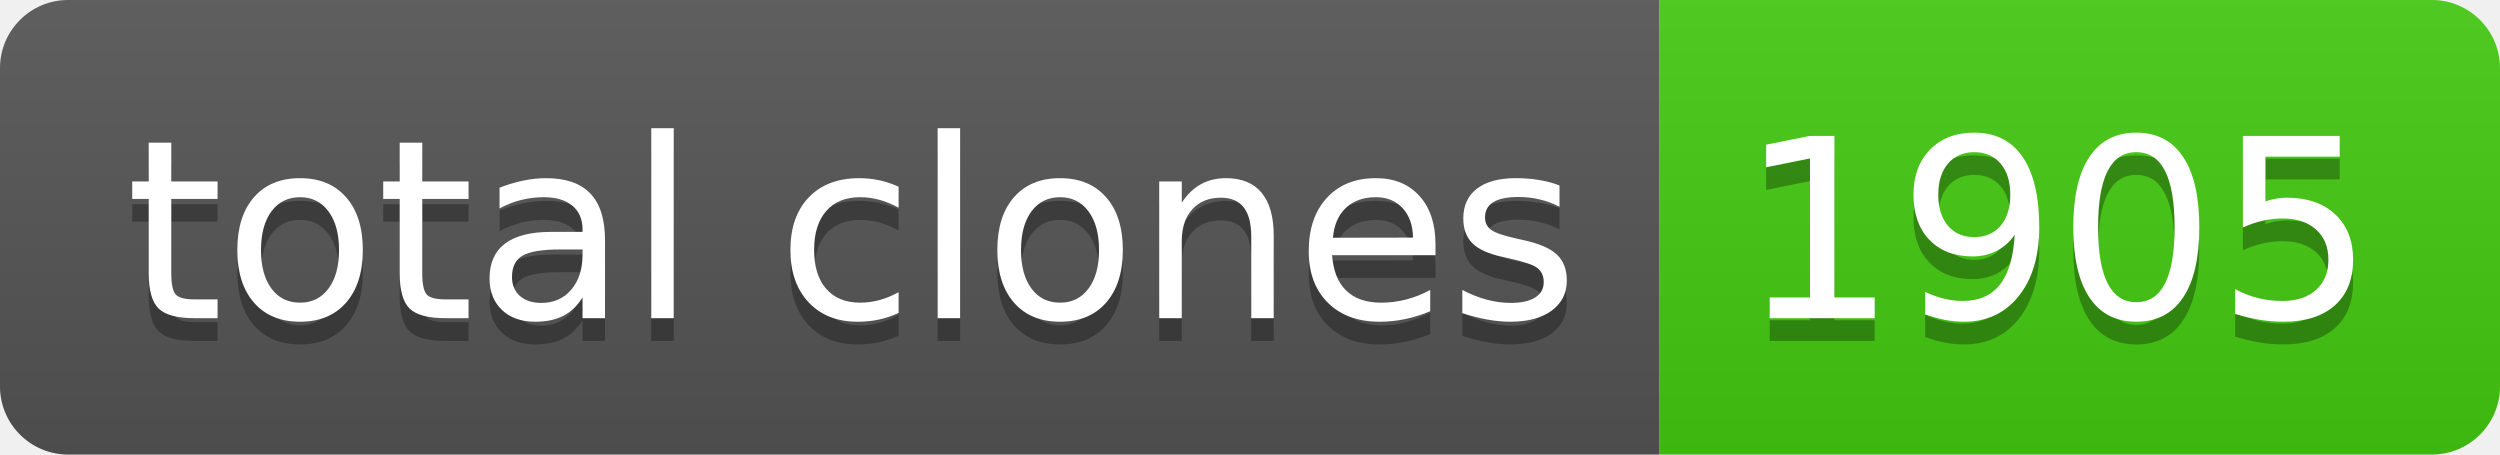
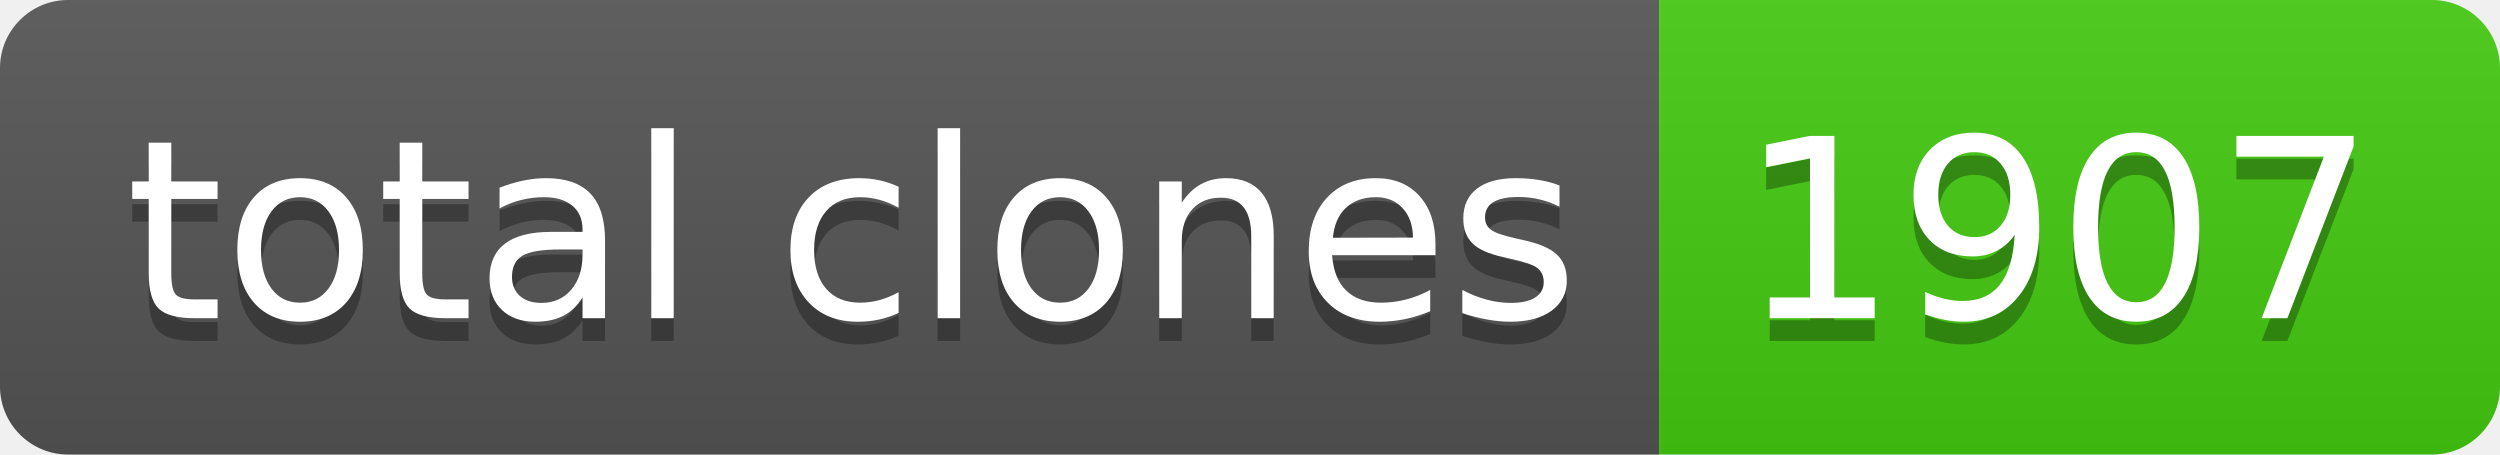
- <svg xmlns="http://www.w3.org/2000/svg" width="110" height="20" role="img" aria-label="total clones: 1905">
+ <svg xmlns="http://www.w3.org/2000/svg" width="110" height="20" role="img" aria-label="total clones: 1907">
  <linearGradient id="s" x2="0" y2="100%">
    <stop offset="0" stop-color="#bbb" stop-opacity=".1" />
    <stop offset="1" stop-opacity=".1" />
  </linearGradient>
  <clipPath id="r">
    <rect width="110" height="20" rx="3" fill="#fff" />
  </clipPath>
  <g clip-path="url(#r)">
    <rect width="73" height="20" fill="#555" />
    <rect x="73" width="37" height="20" fill="#4c1" />
    <rect width="110" height="20" fill="url(#s)" />
  </g>
  <g fill="#fff" text-anchor="middle" font-family="Verdana,Geneva,DejaVu Sans,sans-serif" text-rendering="geometricPrecision" font-size="110">
    <text aria-hidden="true" x="375" y="150" fill="#010101" fill-opacity=".3" transform="scale(.1)" textLength="630">total clones</text>
    <text x="375" y="140" transform="scale(.1)" fill="#fff" textLength="630">total clones</text>
-     <text aria-hidden="true" x="905" y="150" fill="#010101" fill-opacity=".3" transform="scale(.1)" textLength="270">1905</text>
-     <text x="905" y="140" transform="scale(.1)" fill="#fff" textLength="270">1905</text>
+     <text aria-hidden="true" x="905" y="150" fill="#010101" fill-opacity=".3" transform="scale(.1)" textLength="270">1907</text>
+     <text x="905" y="140" transform="scale(.1)" fill="#fff" textLength="270">1907</text>
  </g>
</svg>
